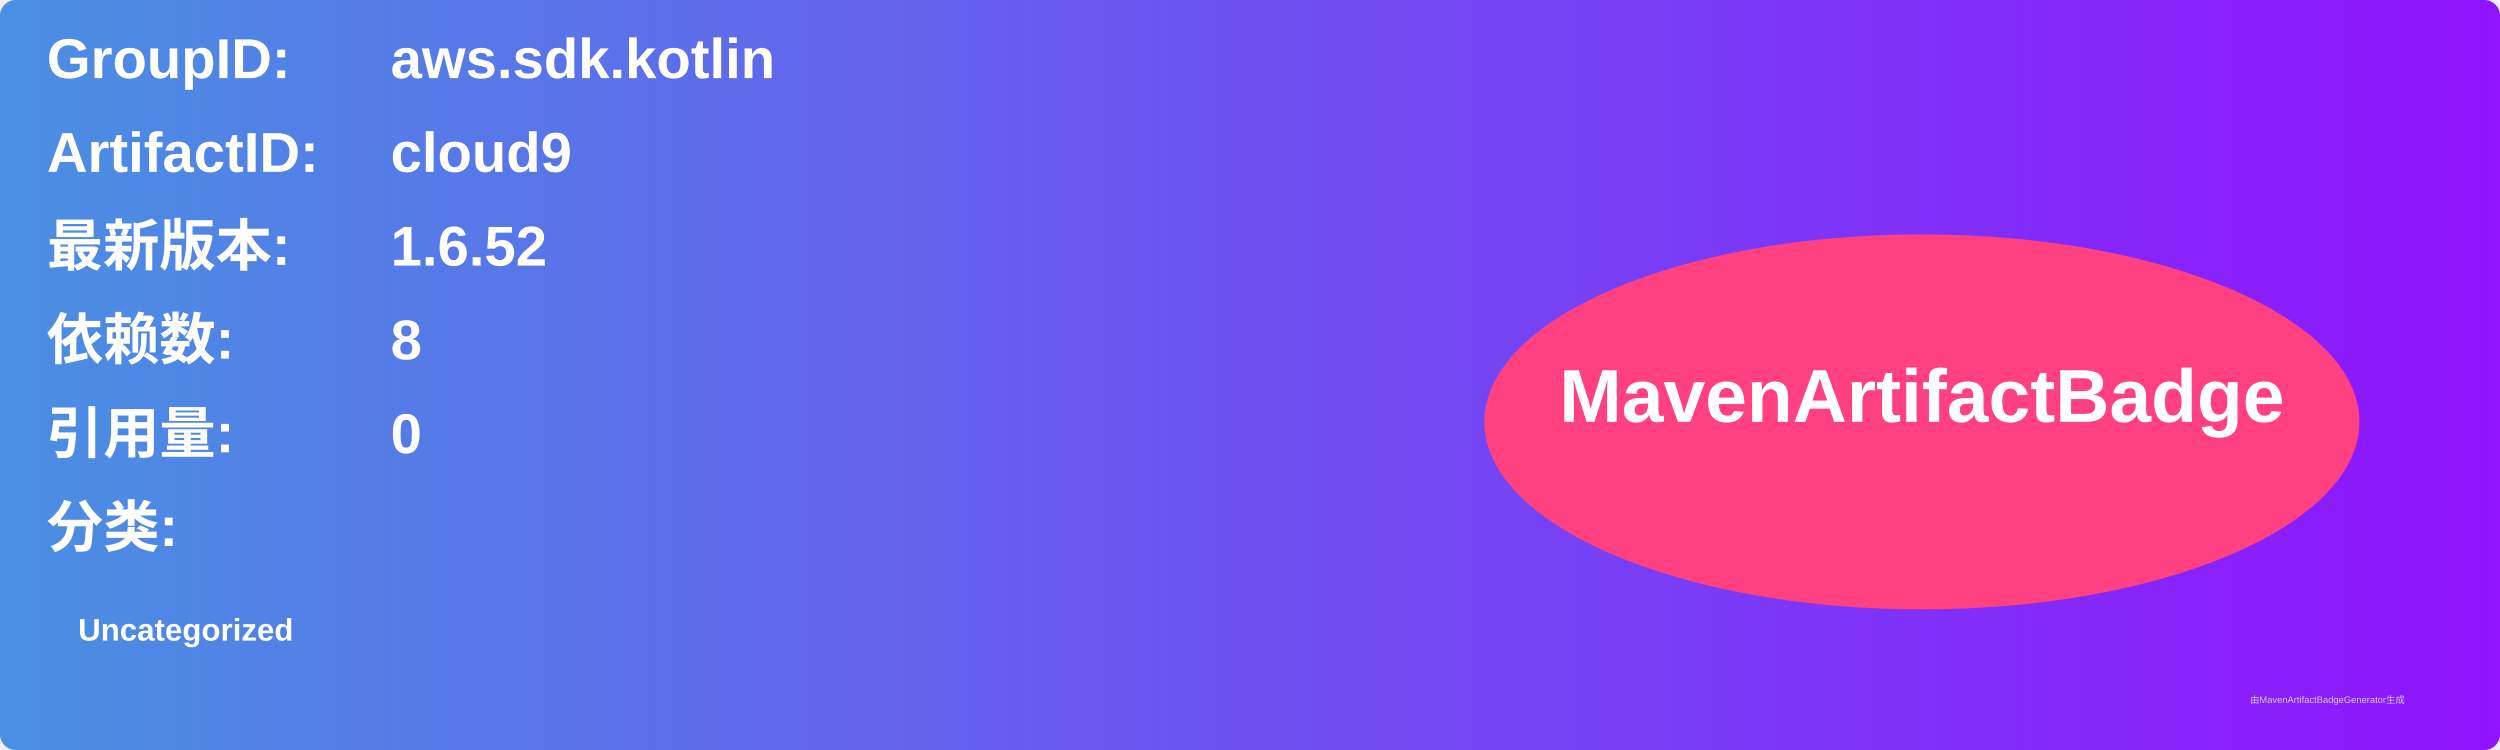
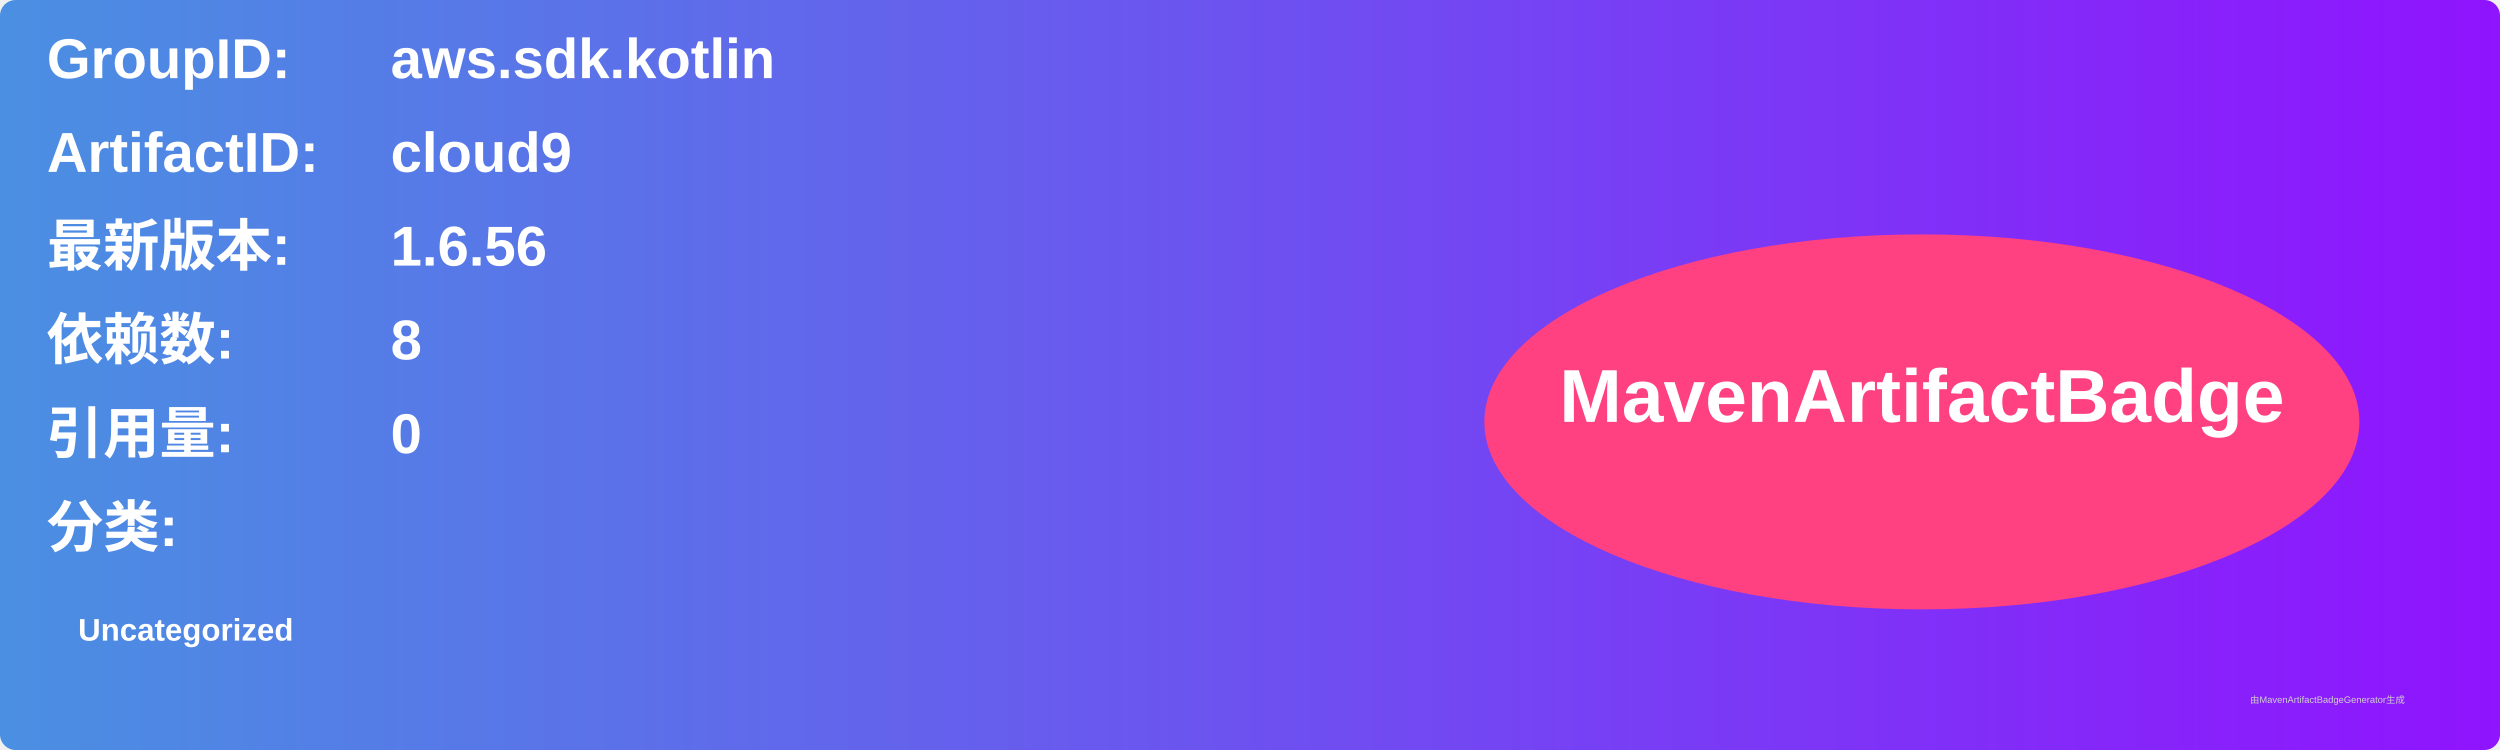
<svg xmlns="http://www.w3.org/2000/svg" width="800" height="240" viewBox="0 0 800 240">
  <linearGradient id="grad" x1="0%" y1="0%" x2="100%" y2="0%">
    <stop offset="0%" stop-color="#4a90e2" />
    <stop offset="100%" stop-color="#9013fe" />
  </linearGradient>
  <rect width="100%" height="100%" rx="5" ry="5" fill="url(#grad)" />
  <g transform="translate(15, 15)">
    <text x="0" y="10" font-family="Arial" font-size="18" fill="white" font-weight="bold" width="260">GroupID:</text>
    <text x="110" y="10" font-family="Arial" font-size="18" fill="white" font-weight="bold" width="460">aws.sdk.kotlin</text>
    <text x="0" y="40" font-family="Arial" font-size="18" fill="white" font-weight="bold" width="260">ArtifactID:</text>
    <text x="110" y="40" font-family="Arial" font-size="18" fill="white" font-weight="bold" width="460">cloud9</text>
    <text x="0" y="70" font-family="Arial" font-size="18" fill="white" font-weight="bold">最新版本:</text>
    <text x="110" y="70" font-family="Arial" font-size="18" fill="white" font-weight="bold">
-       <tspan font-weight="bold">1.6.52</tspan>
+       <tspan font-weight="bold">1.6.56</tspan>
    </text>
    <text x="0" y="100" font-family="Arial" font-size="18" fill="white" font-weight="bold">依赖数: </text>
    <text x="110" y="100" font-family="Arial" font-size="18" fill="white">
      <tspan font-weight="bold">8</tspan>
    </text>
    <text x="0" y="130" font-family="Arial" font-size="18" fill="white" font-weight="bold">引用量: </text>
    <text x="110" y="130" font-family="Arial" font-size="18" fill="white">
      <tspan font-weight="bold">0</tspan>
    </text>
    <text x="0" y="160" font-family="Arial" font-size="18" fill="white" font-weight="bold">分类:</text>
    <text x="10" y="190" font-family="Arial" font-size="10" fill="white">
      <tspan font-weight="bold">Uncategorized</tspan>
    </text>
    <ellipse cx="600" cy="120" rx="140" ry="60" fill="#ff4081" />
    <text x="600" y="120" text-anchor="middle" font-family="Arial" font-size="24" fill="white" font-weight="bold">MavenArtifactBadge</text>
  </g>
  <text x="720" y="225" font-family="Arial" font-size="3" fill="#d0d0d0">由MavenArtifactBadgeGenerator生成</text>
</svg>
